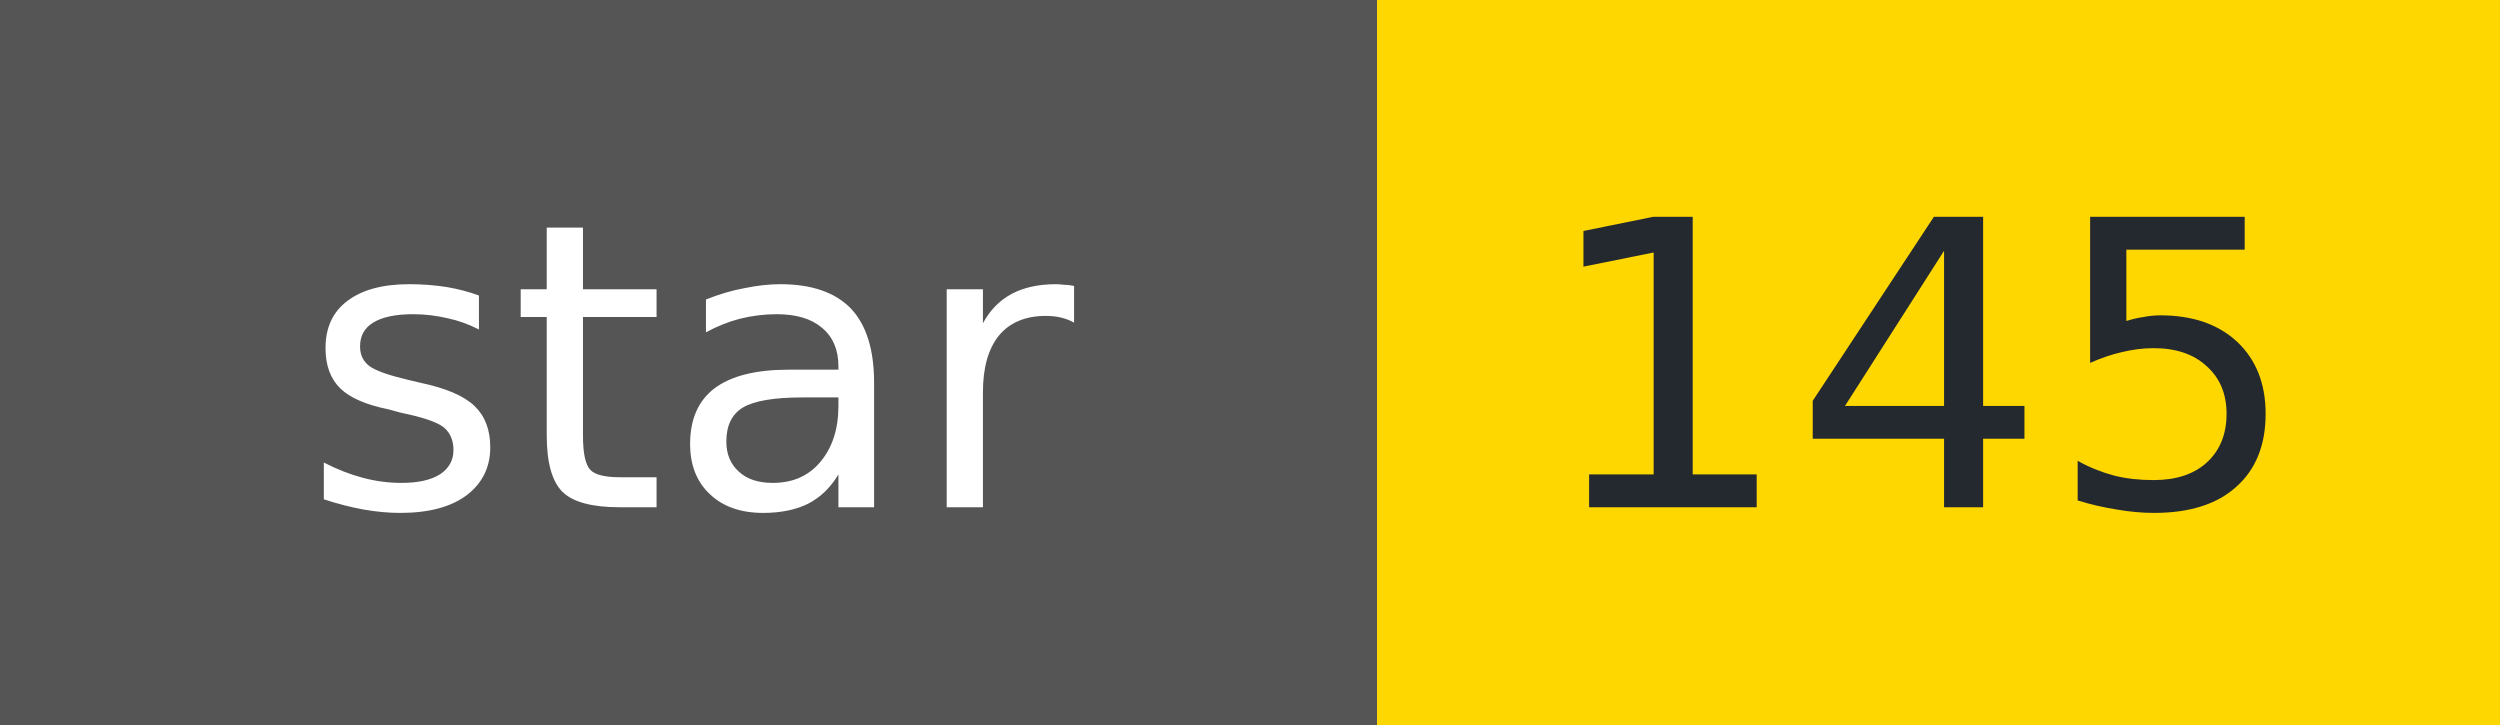
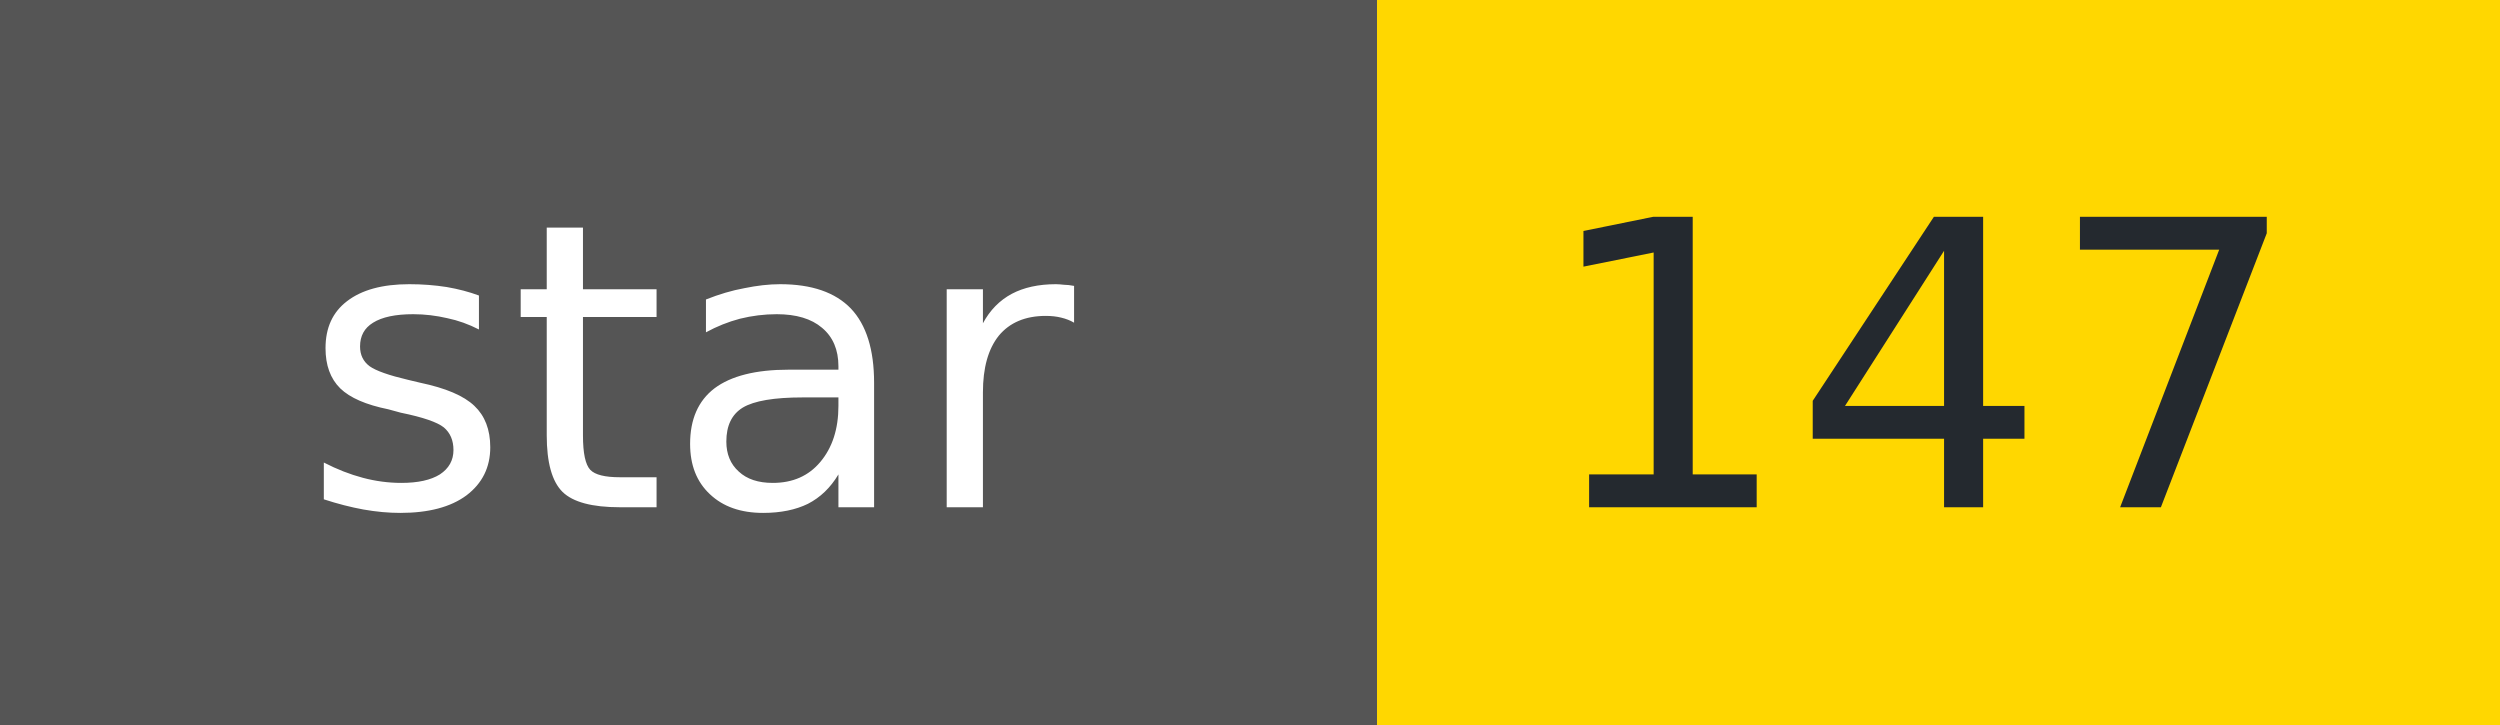
- <svg xmlns="http://www.w3.org/2000/svg" width="69" height="20" role="img" aria-label="star: 145">
+ <svg xmlns="http://www.w3.org/2000/svg" width="69" height="20" role="img" aria-label="star: 147">
  <g shape-rendering="crispEdges">
    <rect width="38" height="20" fill="#555" />
    <rect x="38" width="31" height="20" fill="#FFD700" />
  </g>
  <g fill="#fff" text-anchor="middle" font-family="Verdana,Geneva,DejaVu Sans,sans-serif" font-size="11">
    <text x="19" y="14">star</text>
  </g>
  <g fill="#24292f" text-anchor="middle" font-family="Verdana,Geneva,DejaVu Sans,sans-serif" font-size="11">
-     <text x="53" y="14">145</text>
+     <text x="53" y="14">147</text>
  </g>
</svg>
